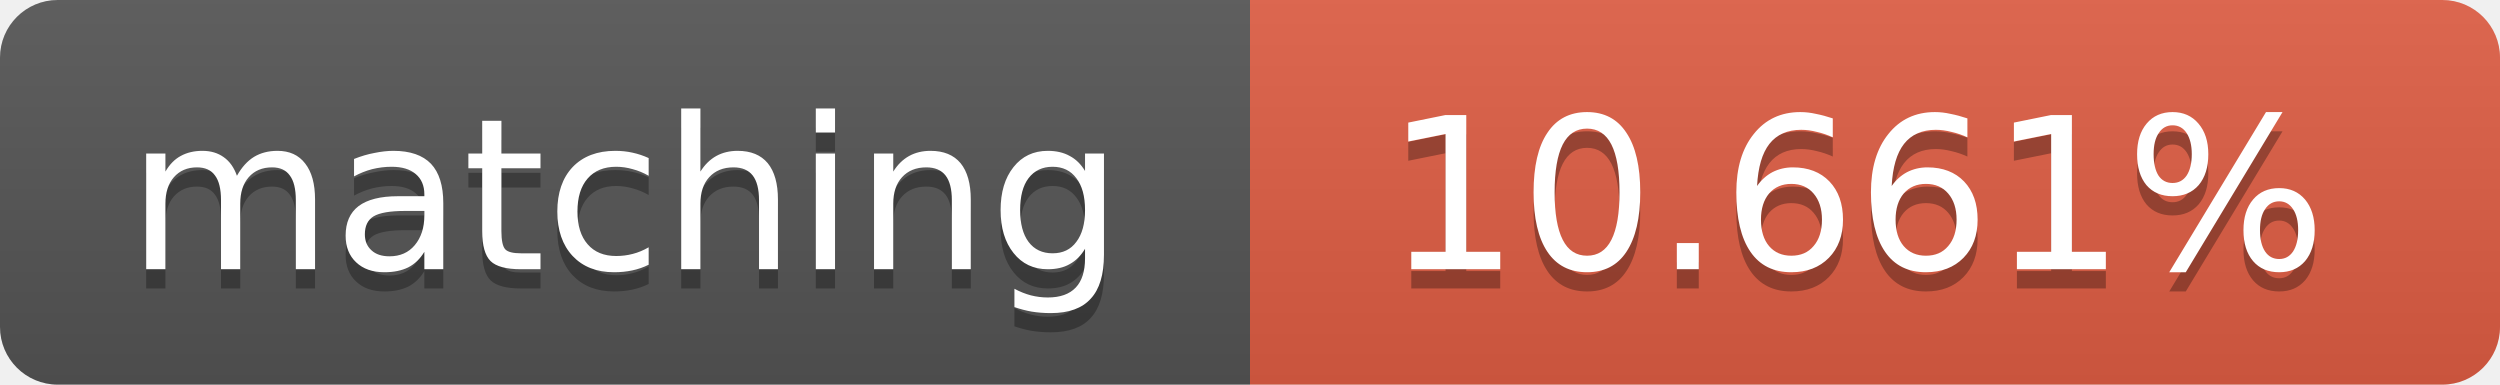
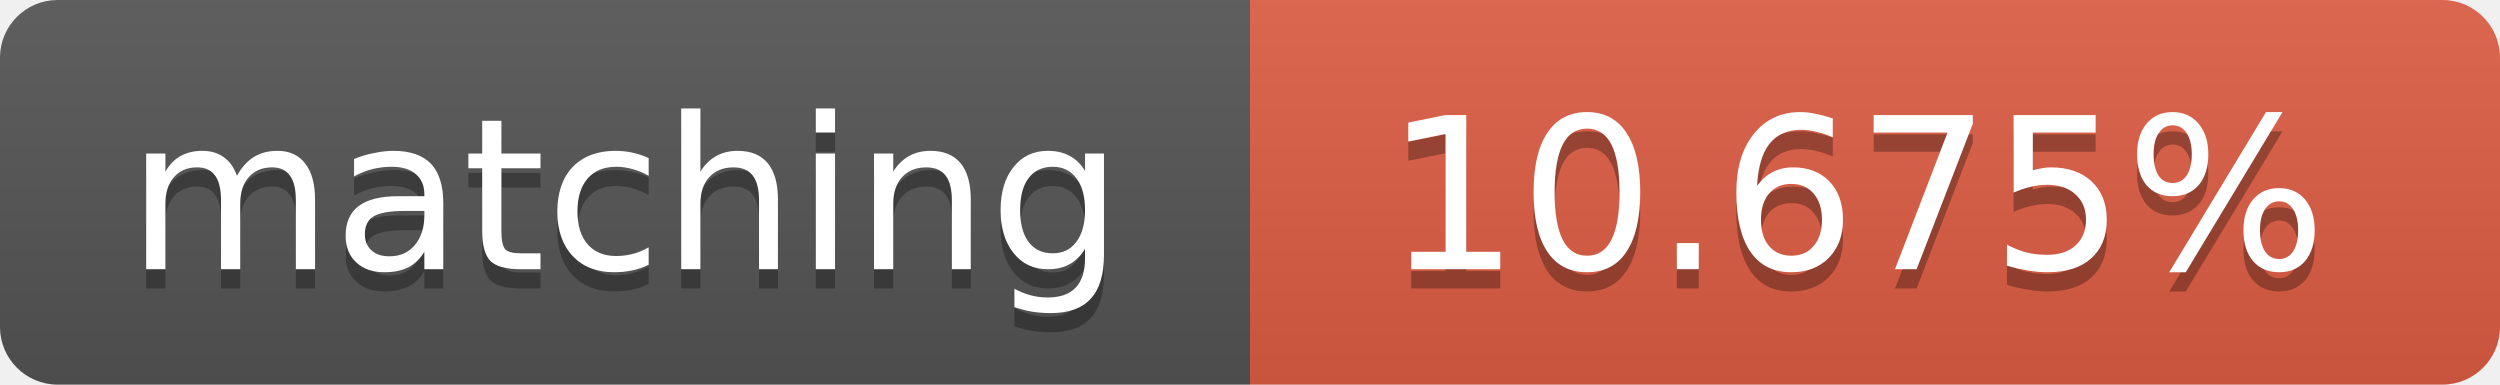
<svg xmlns="http://www.w3.org/2000/svg" width="130" height="20">
  <linearGradient id="b" x2="0" y2="100%">
    <stop offset="0" stop-color="#bbb" stop-opacity=".1" />
    <stop offset="1" stop-opacity=".1" />
  </linearGradient>
  <clipPath id="a">
    <rect width="130" height="20" rx="3" fill="#fff" />
  </clipPath>
  <g clip-path="url(#a)">
    <path fill="#555" d="M0 0h65v20H0z" />
    <path fill="#e05d44" d="M65 0h65v20H65z" />
    <path fill="url(#b)" d="M0 0h130v20H0z" />
  </g>
  <g fill="#fff" text-anchor="middle" font-family="DejaVu Sans,Verdana,Geneva,sans-serif" font-size="11">
    <text x="32.5" y="15" fill="#010101" fill-opacity=".3">matching</text>
    <text x="32.5" y="14">matching</text>
-     <text x="96.5" y="15" fill="#010101" fill-opacity=".3">10.661%</text>
-     <text x="96.5" y="14">10.661%</text>
+     <text x="96.5" y="15" fill="#010101" fill-opacity=".3">10.675%</text>
+     <text x="96.5" y="14">10.675%</text>
  </g>
</svg>
